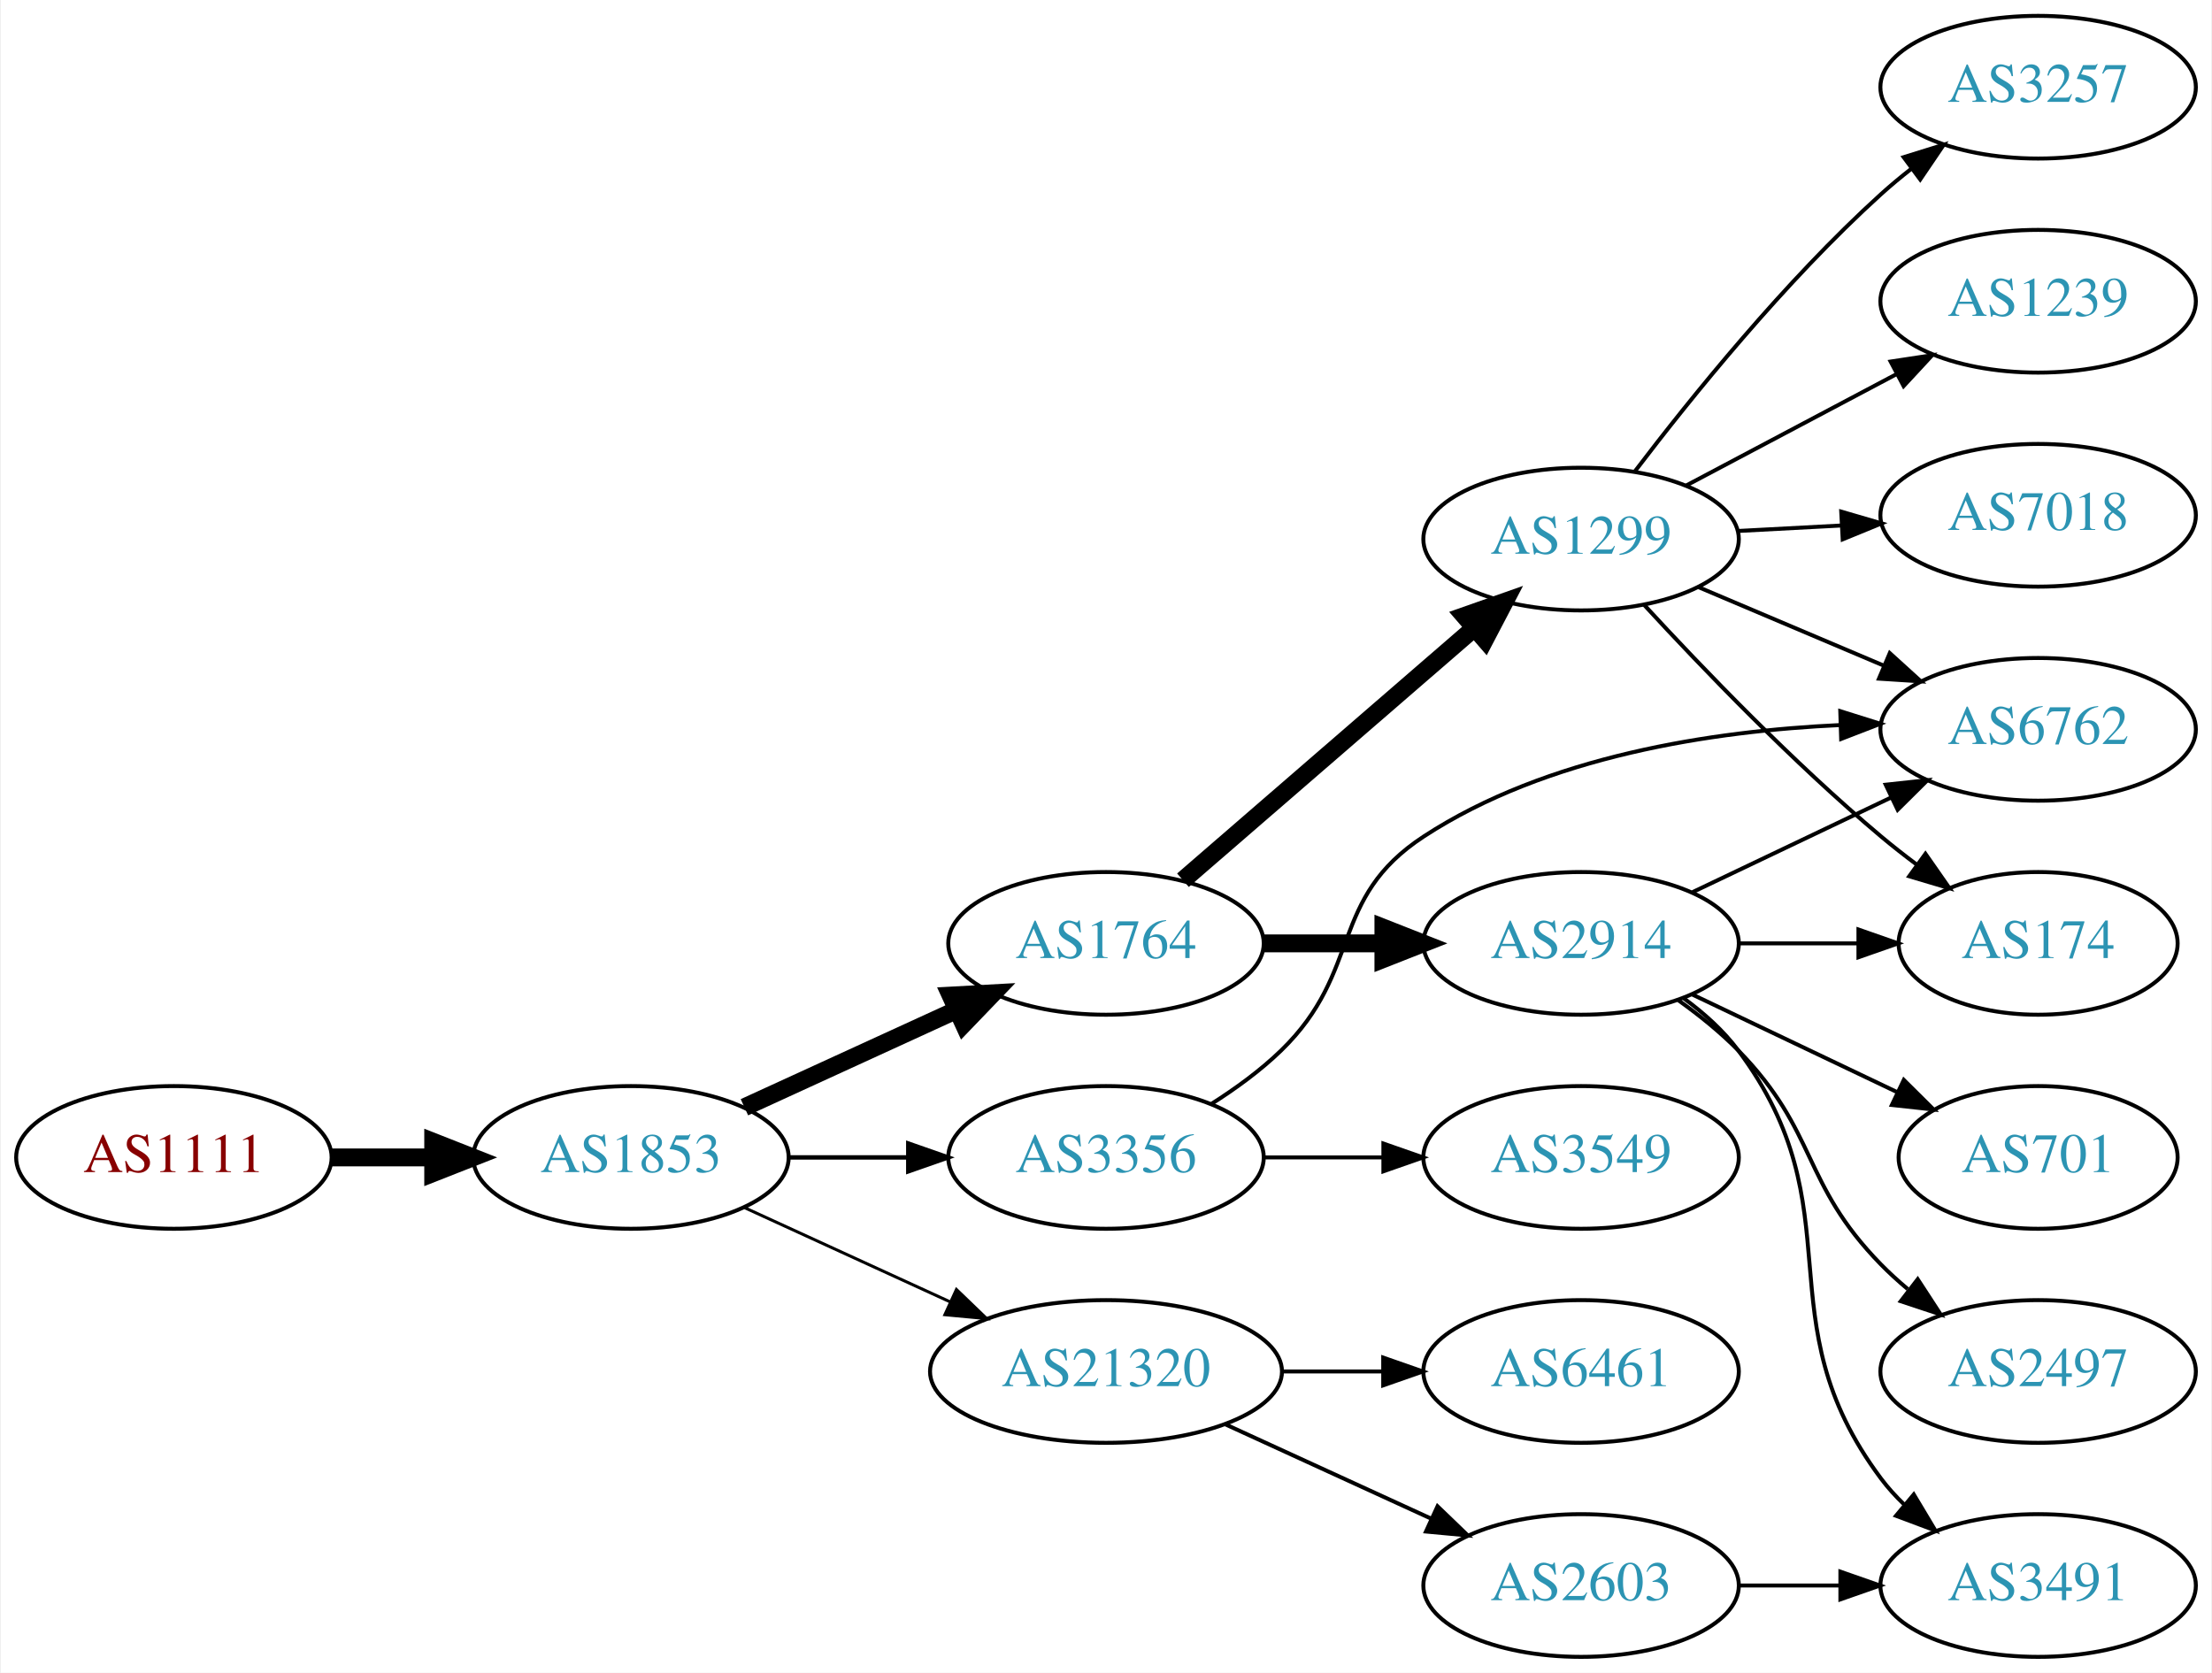
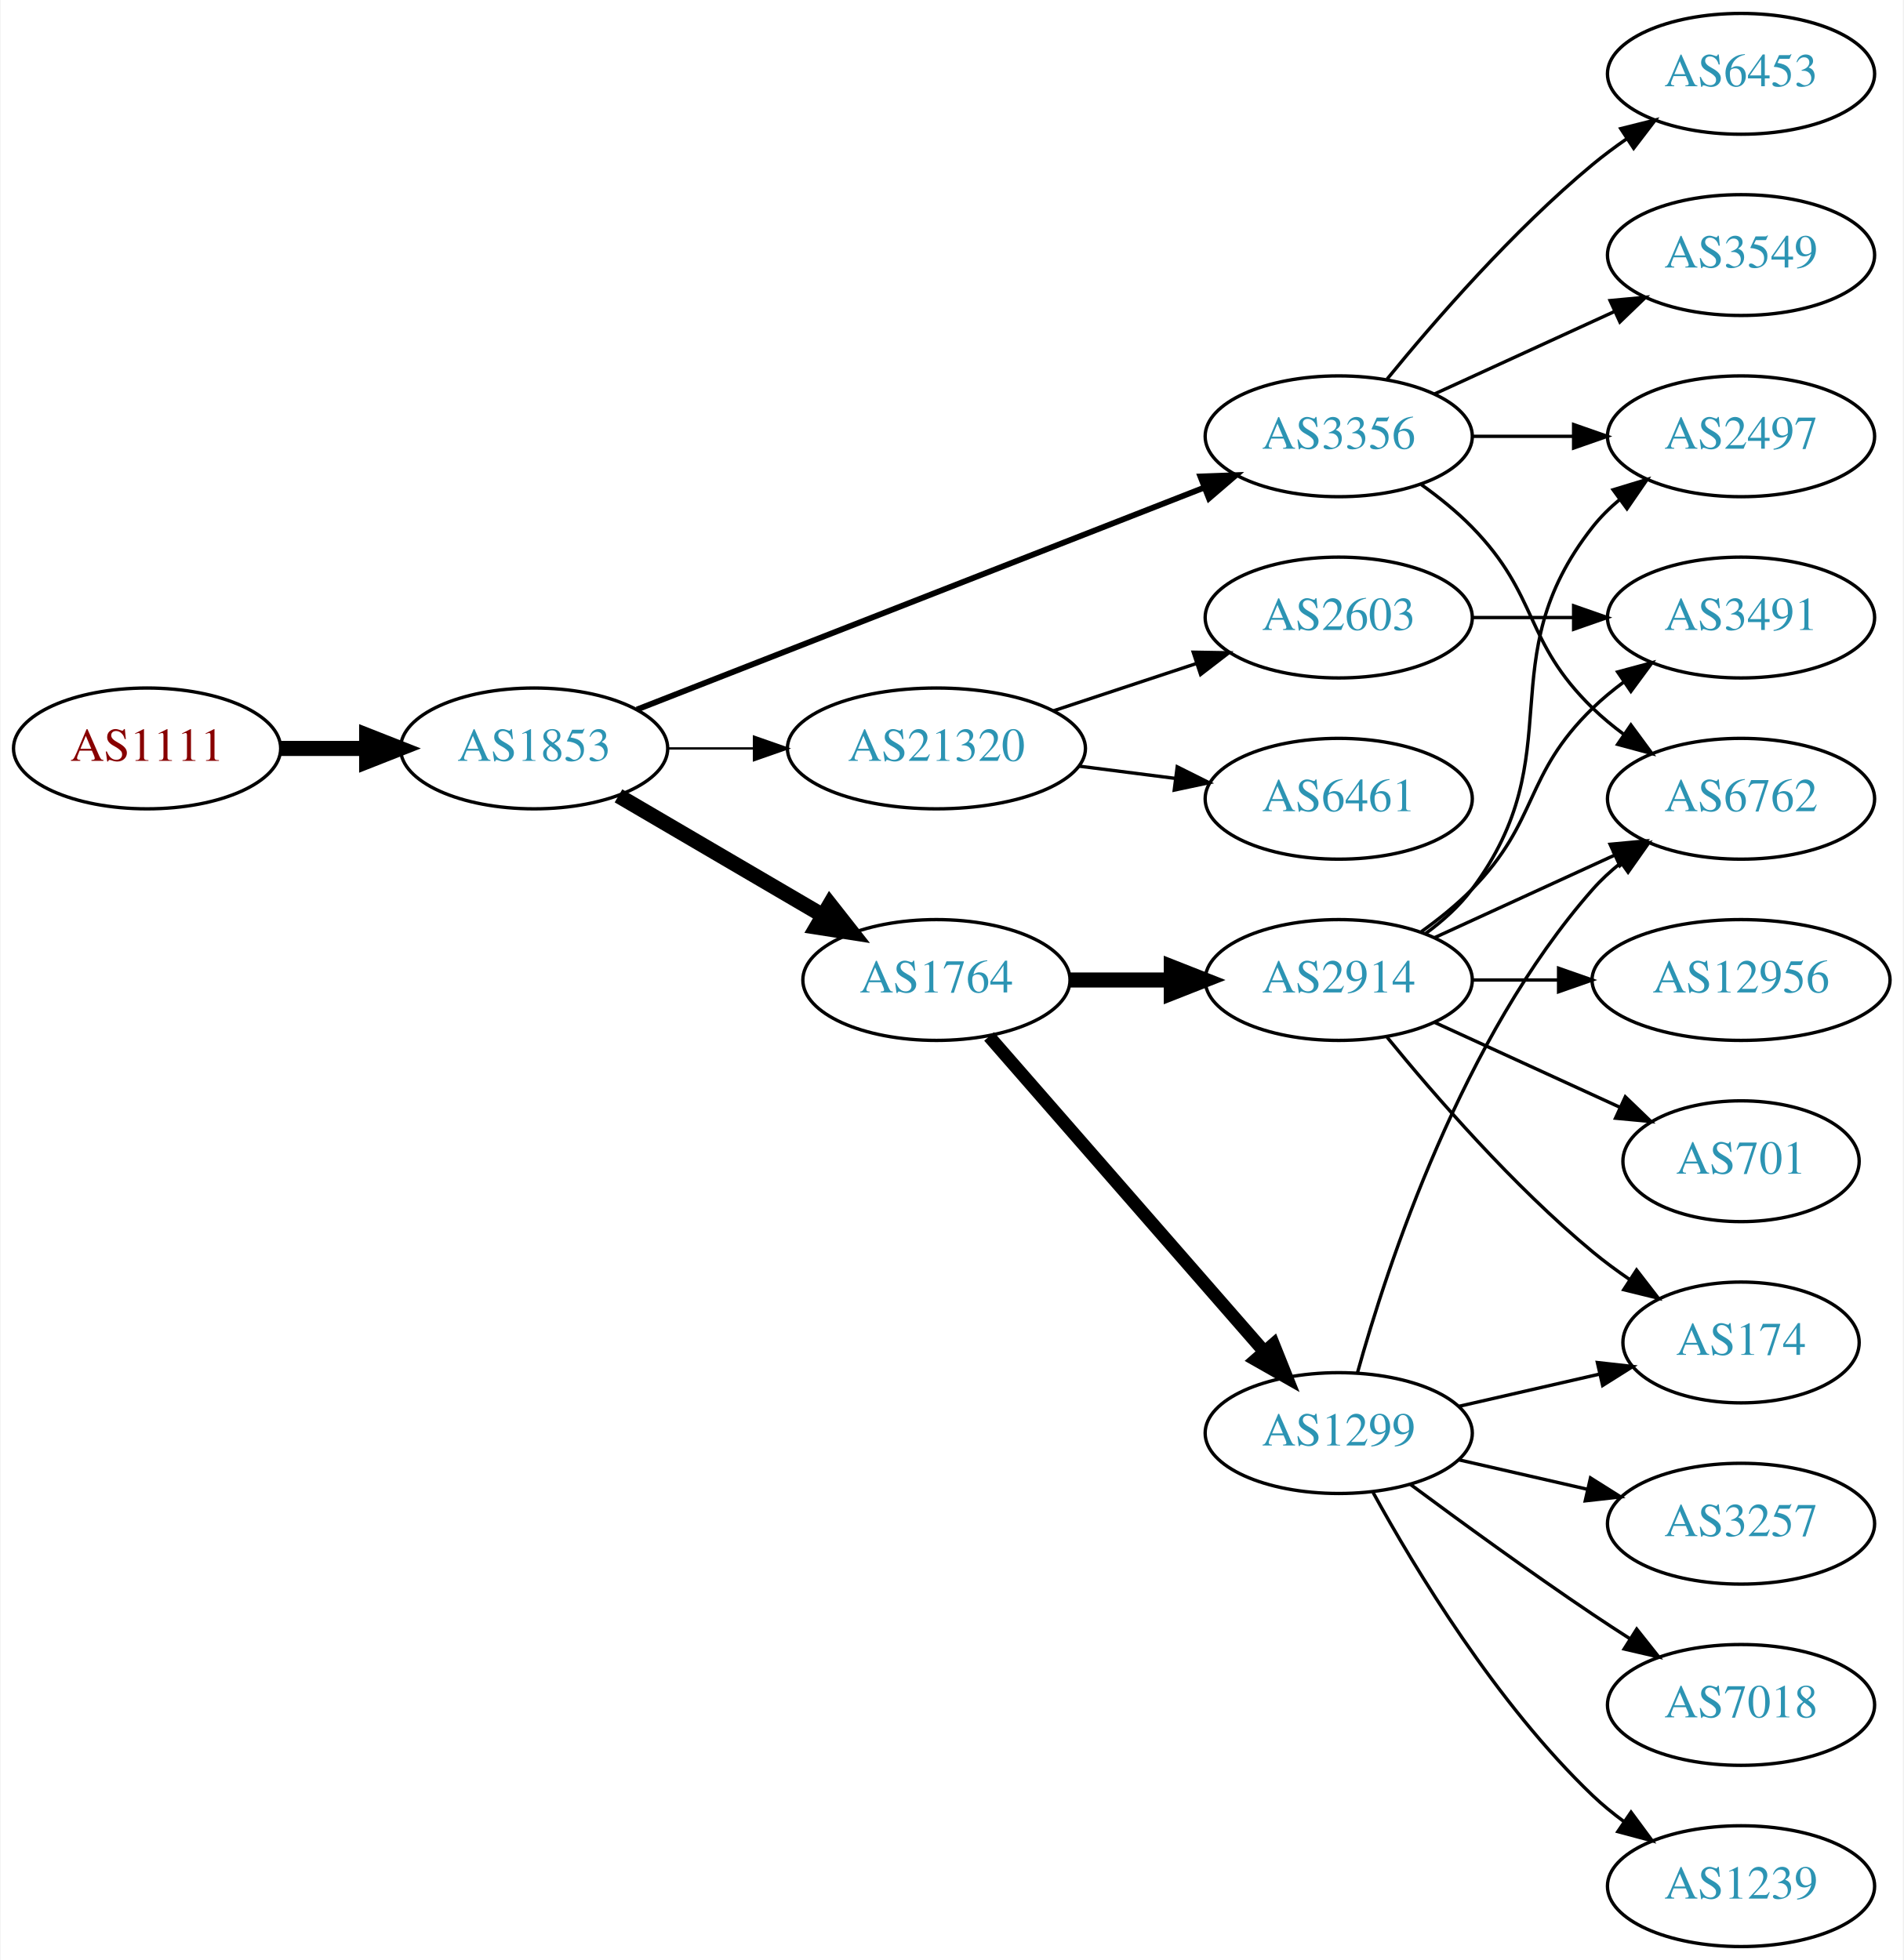
- <svg xmlns="http://www.w3.org/2000/svg" xmlns:xlink="http://www.w3.org/1999/xlink" width="558pt" height="422pt" viewBox="0.00 0.00 557.56 422.00">
-   <g id="graph0" class="graph" transform="scale(1 1) rotate(0) translate(4 418)">
-     <polygon fill="white" stroke="none" points="-4,4 -4,-418 553.564,-418 553.564,4 -4,4" />
+ <svg xmlns="http://www.w3.org/2000/svg" xmlns:xlink="http://www.w3.org/1999/xlink" width="567pt" height="584pt" viewBox="0.00 0.00 566.66 584.00">
+   <g id="graph0" class="graph" transform="scale(1 1) rotate(0) translate(4 580)">
+     <polygon fill="white" stroke="none" points="-4,4 -4,-580 562.663,-580 562.663,4 -4,4" />
    <g id="node1" class="node">
      <g id="a_node1">
        <a xlink:href="/asn/1111" xlink:title="AS1111 ~ University of Klagenfurt [AT]">
-           <ellipse fill="#ffffff" stroke="black" cx="39.647" cy="-126" rx="39.794" ry="18" />
-           <text text-anchor="middle" x="39.647" y="-122.3" font-family="Times,serif" font-size="14.00" fill="#880000">AS1111</text>
+           <ellipse fill="#ffffff" stroke="black" cx="39.647" cy="-357" rx="39.794" ry="18" />
+           <text text-anchor="middle" x="39.647" y="-353.3" font-family="Times,serif" font-size="14.00" fill="#880000">AS1111</text>
        </a>
      </g>
    </g>
    <g id="node2" class="node">
      <g id="a_node2">
        <a xlink:href="/asn/1853" xlink:title="AS1853 ~ ACOnet Backbone [AT]">
-           <ellipse fill="#ffffff" stroke="black" cx="154.939" cy="-126" rx="39.794" ry="18" />
-           <text text-anchor="middle" x="154.939" y="-122.3" font-family="Times,serif" font-size="14.00" fill="#2c94b3">AS1853</text>
+           <ellipse fill="#ffffff" stroke="black" cx="154.939" cy="-357" rx="39.794" ry="18" />
+           <text text-anchor="middle" x="154.939" y="-353.3" font-family="Times,serif" font-size="14.00" fill="#2c94b3">AS1853</text>
        </a>
      </g>
    </g>
    <g id="edge1" class="edge">
-       <path fill="none" stroke="black" stroke-width="4.5" d="M79.319,-126C87.522,-126 96.286,-126 104.818,-126" />
-       <polygon fill="black" stroke="black" stroke-width="4.5" points="105.057,-129.938 115.057,-126 105.057,-122.063 105.057,-129.938" />
+       <path fill="none" stroke="black" stroke-width="4.5" d="M79.319,-357C87.522,-357 96.286,-357 104.818,-357" />
+       <polygon fill="black" stroke="black" stroke-width="4.5" points="105.057,-360.938 115.057,-357 105.057,-353.063 105.057,-360.938" />
    </g>
    <g id="node3" class="node">
      <g id="a_node3">
-         <a xlink:href="/asn/1764" xlink:title="AS1764 ~ NEXTLAYER-AS [AT]">
-           <ellipse fill="#ffffff" stroke="black" cx="274.782" cy="-180" rx="39.794" ry="18" />
-           <text text-anchor="middle" x="274.782" y="-176.3" font-family="Times,serif" font-size="14.00" fill="#2c94b3">AS1764</text>
+         <a xlink:href="/asn/3356" xlink:title="AS3356 ~ Level 3 Parent, LLC [US]">
+           <ellipse fill="#ffffff" stroke="black" cx="394.625" cy="-450" rx="39.794" ry="18" />
+           <text text-anchor="middle" x="394.625" y="-446.3" font-family="Times,serif" font-size="14.00" fill="#2c94b3">AS3356</text>
        </a>
      </g>
    </g>
    <g id="edge2" class="edge">
-       <path fill="none" stroke="black" stroke-width="4.5" d="M183.568,-138.661C199.525,-145.973 219.796,-155.261 237.079,-163.181" />
-       <polygon fill="black" stroke="black" stroke-width="4.5" points="235.595,-166.832 246.326,-167.419 238.876,-159.673 235.595,-166.832" />
+       <path fill="none" stroke="black" stroke-width="1.731" d="M185.562,-368.59C228.289,-385.309 307.277,-416.214 354.678,-434.761" />
+       <polygon fill="black" stroke="black" stroke-width="1.731" points="353.415,-438.025 364.003,-438.41 355.966,-431.507 353.415,-438.025" />
    </g>
    <g id="node4" class="node">
      <g id="a_node4">
        <a xlink:href="/asn/21320" xlink:title="AS21320 ~ GEANT Vereniging [EU]">
-           <ellipse fill="#ffffff" stroke="black" cx="274.782" cy="-72" rx="44.393" ry="18" />
-           <text text-anchor="middle" x="274.782" y="-68.3" font-family="Times,serif" font-size="14.00" fill="#2c94b3">AS21320</text>
+           <ellipse fill="#ffffff" stroke="black" cx="274.782" cy="-357" rx="44.393" ry="18" />
+           <text text-anchor="middle" x="274.782" y="-353.3" font-family="Times,serif" font-size="14.00" fill="#2c94b3">AS21320</text>
        </a>
      </g>
    </g>
    <g id="edge3" class="edge">
-       <path fill="none" stroke="black" stroke-width="0.75" d="M183.568,-113.339C199.066,-106.238 218.633,-97.272 235.579,-89.506" />
-       <polygon fill="black" stroke="black" stroke-width="0.75" points="237.049,-92.683 244.682,-85.335 234.133,-86.319 237.049,-92.683" />
+       <path fill="none" stroke="black" stroke-width="0.692" d="M194.852,-357C202.955,-357 211.63,-357 220.156,-357" />
+       <polygon fill="black" stroke="black" stroke-width="0.692" points="220.434,-360.5 230.434,-357 220.434,-353.5 220.434,-360.5" />
    </g>
    <g id="node5" class="node">
      <g id="a_node5">
-         <a xlink:href="/asn/3356" xlink:title="AS3356 ~ Level 3 Parent, LLC [US]">
-           <ellipse fill="#ffffff" stroke="black" cx="274.782" cy="-126" rx="39.794" ry="18" />
-           <text text-anchor="middle" x="274.782" y="-122.3" font-family="Times,serif" font-size="14.00" fill="#2c94b3">AS3356</text>
+         <a xlink:href="/asn/1764" xlink:title="AS1764 ~ NEXTLAYER-AS [AT]">
+           <ellipse fill="#ffffff" stroke="black" cx="274.782" cy="-288" rx="39.794" ry="18" />
+           <text text-anchor="middle" x="274.782" y="-284.3" font-family="Times,serif" font-size="14.00" fill="#2c94b3">AS1764</text>
        </a>
      </g>
    </g>
    <g id="edge4" class="edge">
-       <path fill="none" stroke="black" stroke-width="1.125" d="M194.852,-126C204.405,-126 214.755,-126 224.718,-126" />
-       <polygon fill="black" stroke="black" stroke-width="1.125" points="224.91,-129.5 234.91,-126 224.91,-122.5 224.91,-129.5" />
-     </g>
-     <g id="node6" class="node">
-       <g id="a_node6">
-         <a xlink:href="/asn/1299" xlink:title="AS1299 ~ Telia Carrier [EU]">
-           <ellipse fill="#ffffff" stroke="black" cx="394.625" cy="-282" rx="39.794" ry="18" />
-           <text text-anchor="middle" x="394.625" y="-278.3" font-family="Times,serif" font-size="14.00" fill="#2c94b3">AS1299</text>
-         </a>
-       </g>
-     </g>
-     <g id="edge5" class="edge">
-       <path fill="none" stroke="black" stroke-width="4.5" d="M294.195,-195.938C313.912,-213.004 345.359,-240.223 367.602,-259.476" />
-       <polygon fill="black" stroke="black" stroke-width="4.5" points="365.203,-262.607 375.341,-266.174 370.357,-256.653 365.203,-262.607" />
-     </g>
-     <g id="node7" class="node">
-       <g id="a_node7">
-         <a xlink:href="/asn/2914" xlink:title="AS2914 ~ NTT America, Inc. [US]">
-           <ellipse fill="#ffffff" stroke="black" cx="394.625" cy="-180" rx="39.794" ry="18" />
-           <text text-anchor="middle" x="394.625" y="-176.3" font-family="Times,serif" font-size="14.00" fill="#2c94b3">AS2914</text>
-         </a>
-       </g>
-     </g>
-     <g id="edge6" class="edge">
-       <path fill="none" stroke="black" stroke-width="4.5" d="M314.695,-180C324.248,-180 334.598,-180 344.56,-180" />
-       <polygon fill="black" stroke="black" stroke-width="4.5" points="344.753,-183.938 354.753,-180 344.753,-176.063 344.753,-183.938" />
-     </g>
-     <g id="node13" class="node">
-       <g id="a_node13">
-         <a xlink:href="/asn/2603" xlink:title="AS2603 ~ NORDUnet [NO]">
-           <ellipse fill="#ffffff" stroke="black" cx="394.625" cy="-18" rx="39.794" ry="18" />
-           <text text-anchor="middle" x="394.625" y="-14.3" font-family="Times,serif" font-size="14.00" fill="#2c94b3">AS2603</text>
-         </a>
-       </g>
-     </g>
-     <g id="edge12" class="edge">
-       <path fill="none" stroke="black" d="M304.912,-58.652C320.523,-51.498 339.92,-42.609 356.593,-34.969" />
-       <polygon fill="black" stroke="black" points="358.412,-37.986 366.045,-30.638 355.496,-31.622 358.412,-37.986" />
-     </g>
-     <g id="node14" class="node">
-       <g id="a_node14">
-         <a xlink:href="/asn/6461" xlink:title="AS6461 ~ Zayo Bandwidth [US]">
-           <ellipse fill="#ffffff" stroke="black" cx="394.625" cy="-72" rx="39.794" ry="18" />
-           <text text-anchor="middle" x="394.625" y="-68.3" font-family="Times,serif" font-size="14.00" fill="#2c94b3">AS6461</text>
-         </a>
-       </g>
-     </g>
-     <g id="edge13" class="edge">
-       <path fill="none" stroke="black" d="M318.993,-72C327.306,-72 336.068,-72 344.551,-72" />
-       <polygon fill="black" stroke="black" points="344.709,-75.5 354.709,-72 344.709,-68.5 344.709,-75.5" />
-     </g>
-     <g id="node12" class="node">
-       <g id="a_node12">
-         <a xlink:href="/asn/6762" xlink:title="AS6762 ~ TELECOM ITALIA SPARKLE S.p.A. [IT]">
-           <ellipse fill="#ffffff" stroke="black" cx="509.918" cy="-234" rx="39.794" ry="18" />
-           <text text-anchor="middle" x="509.918" y="-230.3" font-family="Times,serif" font-size="14.00" fill="#2c94b3">AS6762</text>
-         </a>
-       </g>
-     </g>
-     <g id="edge20" class="edge">
-       <path fill="none" stroke="black" d="M301.311,-139.462C307.474,-143.362 313.775,-147.948 318.978,-153 339.671,-173.094 330.823,-191.236 354.978,-207 386.041,-227.272 427.826,-233.593 460.024,-235.082" />
-       <polygon fill="black" stroke="black" points="460.008,-238.583 470.115,-235.407 460.233,-231.586 460.008,-238.583" />
-     </g>
-     <g id="node18" class="node">
-       <g id="a_node18">
-         <a xlink:href="/asn/3549" xlink:title="AS3549 ~ Level 3 Parent, LLC [US]">
-           <ellipse fill="#ffffff" stroke="black" cx="394.625" cy="-126" rx="39.794" ry="18" />
-           <text text-anchor="middle" x="394.625" y="-122.3" font-family="Times,serif" font-size="14.00" fill="#2c94b3">AS3549</text>
-         </a>
-       </g>
-     </g>
-     <g id="edge21" class="edge">
-       <path fill="none" stroke="black" d="M314.695,-126C324.248,-126 334.598,-126 344.56,-126" />
-       <polygon fill="black" stroke="black" points="344.753,-129.5 354.753,-126 344.753,-122.5 344.753,-129.5" />
-     </g>
-     <g id="node8" class="node">
-       <g id="a_node8">
-         <a xlink:href="/asn/174" xlink:title="AS174 ~ Cogent Communications [US]">
-           <ellipse fill="#ffffff" stroke="black" cx="509.918" cy="-180" rx="35.194" ry="18" />
-           <text text-anchor="middle" x="509.918" y="-176.3" font-family="Times,serif" font-size="14.00" fill="#2c94b3">AS174</text>
-         </a>
-       </g>
-     </g>
-     <g id="edge7" class="edge">
-       <path fill="none" stroke="black" d="M410.573,-265.35C425.116,-249.559 448.189,-225.554 470.271,-207 473.134,-204.594 476.206,-202.188 479.321,-199.857" />
-       <polygon fill="black" stroke="black" points="481.493,-202.605 487.554,-193.916 477.397,-196.929 481.493,-202.605" />
-     </g>
-     <g id="node9" class="node">
-       <g id="a_node9">
-         <a xlink:href="/asn/7018" xlink:title="AS7018 ~ AT&amp;T Services, Inc. [US]">
-           <ellipse fill="#ffffff" stroke="black" cx="509.918" cy="-288" rx="39.794" ry="18" />
-           <text text-anchor="middle" x="509.918" y="-284.3" font-family="Times,serif" font-size="14.00" fill="#2c94b3">AS7018</text>
-         </a>
-       </g>
-     </g>
-     <g id="edge8" class="edge">
-       <path fill="none" stroke="black" d="M434.297,-284.048C442.682,-284.492 451.654,-284.967 460.364,-285.429" />
-       <polygon fill="black" stroke="black" points="460.249,-288.927 470.42,-285.961 460.619,-281.937 460.249,-288.927" />
-     </g>
-     <g id="node10" class="node">
-       <g id="a_node10">
-         <a xlink:href="/asn/3257" xlink:title="AS3257 ~ GTT [DE]">
-           <ellipse fill="#ffffff" stroke="black" cx="509.918" cy="-396" rx="39.794" ry="18" />
-           <text text-anchor="middle" x="509.918" y="-392.3" font-family="Times,serif" font-size="14.00" fill="#2c94b3">AS3257</text>
-         </a>
-       </g>
-     </g>
-     <g id="edge9" class="edge">
-       <path fill="none" stroke="black" d="M408.242,-299.145C422.245,-317.551 446.075,-347.095 470.271,-369 472.698,-371.197 475.31,-373.367 477.99,-375.464" />
-       <polygon fill="black" stroke="black" points="476.001,-378.346 486.117,-381.493 480.171,-372.724 476.001,-378.346" />
+       <path fill="none" stroke="black" stroke-width="4.5" d="M180.071,-342.87C197.626,-332.591 221.601,-318.553 240.906,-307.25" />
+       <polygon fill="black" stroke="black" stroke-width="4.5" points="243.043,-310.562 249.683,-302.111 239.064,-303.766 243.043,-310.562" />
    </g>
    <g id="node11" class="node">
      <g id="a_node11">
-         <a xlink:href="/asn/1239" xlink:title="AS1239 ~ Sprint [US]">
-           <ellipse fill="#ffffff" stroke="black" cx="509.918" cy="-342" rx="39.794" ry="18" />
-           <text text-anchor="middle" x="509.918" y="-338.3" font-family="Times,serif" font-size="14.00" fill="#2c94b3">AS1239</text>
-         </a>
-       </g>
-     </g>
-     <g id="edge10" class="edge">
-       <path fill="none" stroke="black" d="M421.05,-295.465C436.683,-303.744 456.929,-314.467 474.047,-323.532" />
-       <polygon fill="black" stroke="black" points="472.71,-326.785 483.185,-328.372 475.986,-320.599 472.71,-326.785" />
-     </g>
-     <g id="edge11" class="edge">
-       <path fill="none" stroke="black" d="M424.213,-269.888C438.436,-263.862 455.815,-256.498 471.122,-250.013" />
-       <polygon fill="black" stroke="black" points="472.496,-253.232 480.338,-246.109 469.765,-246.787 472.496,-253.232" />
-     </g>
-     <g id="edge18" class="edge">
-       <path fill="none" stroke="black" d="M434.297,-180C444.002,-180 454.493,-180 464.456,-180" />
-       <polygon fill="black" stroke="black" points="464.592,-183.5 474.592,-180 464.592,-176.5 464.592,-183.5" />
+         <a xlink:href="/asn/6762" xlink:title="AS6762 ~ TELECOM ITALIA SPARKLE S.p.A. [IT]">
+           <ellipse fill="#ffffff" stroke="black" cx="514.467" cy="-342" rx="39.794" ry="18" />
+           <text text-anchor="middle" x="514.467" y="-338.3" font-family="Times,serif" font-size="14.00" fill="#2c94b3">AS6762</text>
+         </a>
+       </g>
    </g>
    <g id="edge17" class="edge">
-       <path fill="none" stroke="black" d="M422.761,-192.934C437.755,-200.081 456.576,-209.052 472.799,-216.785" />
-       <polygon fill="black" stroke="black" points="471.469,-220.028 482.002,-221.171 474.481,-213.709 471.469,-220.028" />
+       <path fill="none" stroke="black" d="M419.219,-435.611C424.475,-431.852 429.806,-427.563 434.271,-423 454.443,-402.383 449.578,-389.094 470.271,-369 473.116,-366.237 476.29,-363.614 479.59,-361.166" />
+       <polygon fill="black" stroke="black" points="481.656,-363.994 487.938,-355.462 477.707,-358.214 481.656,-363.994" />
    </g>
    <g id="node15" class="node">
      <g id="a_node15">
-         <a xlink:href="/asn/3491" xlink:title="AS3491 ~ PCCW Global, Inc. [US]">
-           <ellipse fill="#ffffff" stroke="black" cx="509.918" cy="-18" rx="39.794" ry="18" />
-           <text text-anchor="middle" x="509.918" y="-14.3" font-family="Times,serif" font-size="14.00" fill="#2c94b3">AS3491</text>
-         </a>
-       </g>
-     </g>
-     <g id="edge16" class="edge">
-       <path fill="none" stroke="black" d="M420.555,-166.118C425.631,-162.389 430.549,-157.984 434.271,-153 464.542,-112.458 440,-85.542 470.271,-45 472.016,-42.664 474.023,-40.455 476.186,-38.383" />
-       <polygon fill="black" stroke="black" points="478.546,-40.973 483.987,-31.882 474.064,-35.595 478.546,-40.973" />
+         <a xlink:href="/asn/3549" xlink:title="AS3549 ~ Level 3 Parent, LLC [US]">
+           <ellipse fill="#ffffff" stroke="black" cx="514.467" cy="-504" rx="39.794" ry="18" />
+           <text text-anchor="middle" x="514.467" y="-500.3" font-family="Times,serif" font-size="14.00" fill="#2c94b3">AS3549</text>
+         </a>
+       </g>
+     </g>
+     <g id="edge14" class="edge">
+       <path fill="none" stroke="black" d="M423.253,-462.661C439.21,-469.973 459.481,-479.261 476.764,-487.181" />
+       <polygon fill="black" stroke="black" points="475.462,-490.435 486.011,-491.419 478.378,-484.071 475.462,-490.435" />
    </g>
    <g id="node16" class="node">
      <g id="a_node16">
-         <a xlink:href="/asn/701" xlink:title="AS701 ~ UUNET [US]">
-           <ellipse fill="#ffffff" stroke="black" cx="509.918" cy="-126" rx="35.194" ry="18" />
-           <text text-anchor="middle" x="509.918" y="-122.3" font-family="Times,serif" font-size="14.00" fill="#2c94b3">AS701</text>
+         <a xlink:href="/asn/6453" xlink:title="AS6453 ~ TATA COMMUNICATIONS (AMERICA) INC [US]">
+           <ellipse fill="#ffffff" stroke="black" cx="514.467" cy="-558" rx="39.794" ry="18" />
+           <text text-anchor="middle" x="514.467" y="-554.3" font-family="Times,serif" font-size="14.00" fill="#2c94b3">AS6453</text>
        </a>
      </g>
    </g>
    <g id="edge15" class="edge">
-       <path fill="none" stroke="black" d="M422.761,-167.066C438.193,-159.71 457.678,-150.423 474.213,-142.541" />
-       <polygon fill="black" stroke="black" points="476.034,-145.551 483.555,-138.089 473.022,-139.232 476.034,-145.551" />
+       <path fill="none" stroke="black" d="M409.044,-467.065C423.158,-484.375 446.573,-511.345 470.271,-531 473.487,-533.668 476.988,-536.27 480.558,-538.741" />
+       <polygon fill="black" stroke="black" points="478.636,-541.666 488.915,-544.236 482.482,-535.817 478.636,-541.666" />
    </g>
    <g id="node17" class="node">
      <g id="a_node17">
        <a xlink:href="/asn/2497" xlink:title="AS2497 ~ Internet Initiative Japan Inc. [JP]">
-           <ellipse fill="#ffffff" stroke="black" cx="509.918" cy="-72" rx="39.794" ry="18" />
-           <text text-anchor="middle" x="509.918" y="-68.3" font-family="Times,serif" font-size="14.00" fill="#2c94b3">AS2497</text>
-         </a>
-       </g>
+           <ellipse fill="#ffffff" stroke="black" cx="514.467" cy="-450" rx="39.794" ry="18" />
+           <text text-anchor="middle" x="514.467" y="-446.3" font-family="Times,serif" font-size="14.00" fill="#2c94b3">AS2497</text>
+         </a>
+       </g>
+     </g>
+     <g id="edge16" class="edge">
+       <path fill="none" stroke="black" d="M434.537,-450C444.091,-450 454.44,-450 464.403,-450" />
+       <polygon fill="black" stroke="black" points="464.595,-453.5 474.595,-450 464.595,-446.5 464.595,-453.5" />
+     </g>
+     <g id="node6" class="node">
+       <g id="a_node6">
+         <a xlink:href="/asn/6461" xlink:title="AS6461 ~ Zayo Bandwidth [US]">
+           <ellipse fill="#ffffff" stroke="black" cx="394.625" cy="-342" rx="39.794" ry="18" />
+           <text text-anchor="middle" x="394.625" y="-338.3" font-family="Times,serif" font-size="14.00" fill="#2c94b3">AS6461</text>
+         </a>
+       </g>
+     </g>
+     <g id="edge5" class="edge">
+       <path fill="none" stroke="black" d="M317.329,-351.712C326.575,-350.535 336.448,-349.278 345.919,-348.072" />
+       <polygon fill="black" stroke="black" points="346.512,-351.525 355.99,-346.79 345.628,-344.581 346.512,-351.525" />
+     </g>
+     <g id="node7" class="node">
+       <g id="a_node7">
+         <a xlink:href="/asn/2603" xlink:title="AS2603 ~ NORDUnet [NO]">
+           <ellipse fill="#ffffff" stroke="black" cx="394.625" cy="-396" rx="39.794" ry="18" />
+           <text text-anchor="middle" x="394.625" y="-392.3" font-family="Times,serif" font-size="14.00" fill="#2c94b3">AS2603</text>
+         </a>
+       </g>
+     </g>
+     <g id="edge6" class="edge">
+       <path fill="none" stroke="black" d="M309.551,-368.176C322.795,-372.559 338.127,-377.633 352.042,-382.238" />
+       <polygon fill="black" stroke="black" points="351.281,-385.673 361.874,-385.492 353.48,-379.027 351.281,-385.673" />
+     </g>
+     <g id="node8" class="node">
+       <g id="a_node8">
+         <a xlink:href="/asn/1299" xlink:title="AS1299 ~ Telia Carrier [EU]">
+           <ellipse fill="#ffffff" stroke="black" cx="394.625" cy="-153" rx="39.794" ry="18" />
+           <text text-anchor="middle" x="394.625" y="-149.3" font-family="Times,serif" font-size="14.00" fill="#2c94b3">AS1299</text>
+         </a>
+       </g>
+     </g>
+     <g id="edge7" class="edge">
+       <path fill="none" stroke="black" stroke-width="3.857" d="M290.469,-271.175C311.045,-247.603 348.583,-204.6 372.256,-177.48" />
+       <polygon fill="black" stroke="black" stroke-width="3.857" points="375.184,-179.448 379.123,-169.613 369.91,-174.845 375.184,-179.448" />
+     </g>
+     <g id="node9" class="node">
+       <g id="a_node9">
+         <a xlink:href="/asn/2914" xlink:title="AS2914 ~ NTT America, Inc. [US]">
+           <ellipse fill="#ffffff" stroke="black" cx="394.625" cy="-288" rx="39.794" ry="18" />
+           <text text-anchor="middle" x="394.625" y="-284.3" font-family="Times,serif" font-size="14.00" fill="#2c94b3">AS2914</text>
+         </a>
+       </g>
+     </g>
+     <g id="edge8" class="edge">
+       <path fill="none" stroke="black" stroke-width="4.5" d="M314.695,-288C324.248,-288 334.598,-288 344.56,-288" />
+       <polygon fill="black" stroke="black" stroke-width="4.5" points="344.753,-291.938 354.753,-288 344.753,-284.063 344.753,-291.938" />
+     </g>
+     <g id="node20" class="node">
+       <g id="a_node20">
+         <a xlink:href="/asn/3491" xlink:title="AS3491 ~ PCCW Global, Inc. [US]">
+           <ellipse fill="#ffffff" stroke="black" cx="514.467" cy="-396" rx="39.794" ry="18" />
+           <text text-anchor="middle" x="514.467" y="-392.3" font-family="Times,serif" font-size="14.00" fill="#2c94b3">AS3491</text>
+         </a>
+       </g>
+     </g>
+     <g id="edge24" class="edge">
+       <path fill="none" stroke="black" d="M434.537,-396C444.091,-396 454.44,-396 464.403,-396" />
+       <polygon fill="black" stroke="black" points="464.595,-399.5 474.595,-396 464.595,-392.5 464.595,-399.5" />
+     </g>
+     <g id="node10" class="node">
+       <g id="a_node10">
+         <a xlink:href="/asn/1239" xlink:title="AS1239 ~ Sprint [US]">
+           <ellipse fill="#ffffff" stroke="black" cx="514.467" cy="-18" rx="39.794" ry="18" />
+           <text text-anchor="middle" x="514.467" y="-14.3" font-family="Times,serif" font-size="14.00" fill="#2c94b3">AS1239</text>
+         </a>
+       </g>
+     </g>
+     <g id="edge9" class="edge">
+       <path fill="none" stroke="black" d="M404.866,-135.287C417.411,-112.439 441.588,-72.389 470.271,-45 473.139,-42.261 476.328,-39.653 479.637,-37.215" />
+       <polygon fill="black" stroke="black" points="481.7,-40.044 487.996,-31.523 477.761,-34.258 481.7,-40.044" />
+     </g>
+     <g id="edge10" class="edge">
+       <path fill="none" stroke="black" d="M400.197,-170.946C409.103,-202.995 431.387,-270.842 470.271,-315 472.755,-317.821 475.605,-320.449 478.63,-322.871" />
+       <polygon fill="black" stroke="black" points="476.748,-325.828 486.92,-328.791 480.816,-320.131 476.748,-325.828" />
+     </g>
+     <g id="node12" class="node">
+       <g id="a_node12">
+         <a xlink:href="/asn/174" xlink:title="AS174 ~ Cogent Communications [US]">
+           <ellipse fill="#ffffff" stroke="black" cx="514.467" cy="-180" rx="35.194" ry="18" />
+           <text text-anchor="middle" x="514.467" y="-176.3" font-family="Times,serif" font-size="14.00" fill="#2c94b3">AS174</text>
+         </a>
+       </g>
+     </g>
+     <g id="edge11" class="edge">
+       <path fill="none" stroke="black" d="M430.344,-160.955C443.436,-163.955 458.459,-167.396 472.099,-170.522" />
+       <polygon fill="black" stroke="black" points="471.677,-174.016 482.207,-172.838 473.241,-167.193 471.677,-174.016" />
+     </g>
+     <g id="node13" class="node">
+       <g id="a_node13">
+         <a xlink:href="/asn/3257" xlink:title="AS3257 ~ GTT [DE]">
+           <ellipse fill="#ffffff" stroke="black" cx="514.467" cy="-126" rx="39.794" ry="18" />
+           <text text-anchor="middle" x="514.467" y="-122.3" font-family="Times,serif" font-size="14.00" fill="#2c94b3">AS3257</text>
+         </a>
+       </g>
+     </g>
+     <g id="edge12" class="edge">
+       <path fill="none" stroke="black" d="M430.344,-145.045C442.344,-142.296 455.965,-139.175 468.657,-136.267" />
+       <polygon fill="black" stroke="black" points="469.623,-139.636 478.589,-133.991 468.06,-132.813 469.623,-139.636" />
+     </g>
+     <g id="node14" class="node">
+       <g id="a_node14">
+         <a xlink:href="/asn/7018" xlink:title="AS7018 ~ AT&amp;T Services, Inc. [US]">
+           <ellipse fill="#ffffff" stroke="black" cx="514.467" cy="-72" rx="39.794" ry="18" />
+           <text text-anchor="middle" x="514.467" y="-68.3" font-family="Times,serif" font-size="14.00" fill="#2c94b3">AS7018</text>
+         </a>
+       </g>
+     </g>
+     <g id="edge13" class="edge">
+       <path fill="none" stroke="black" d="M415.955,-137.723C430.817,-126.696 451.562,-111.593 470.271,-99 473.82,-96.611 477.57,-94.161 481.319,-91.758" />
+       <polygon fill="black" stroke="black" points="483.387,-94.591 489.967,-86.288 479.645,-88.675 483.387,-94.591" />
+     </g>
+     <g id="edge21" class="edge">
+       <path fill="none" stroke="black" d="M423.253,-300.661C439.21,-307.973 459.481,-317.261 476.764,-325.181" />
+       <polygon fill="black" stroke="black" points="475.462,-328.435 486.011,-329.419 478.378,-322.071 475.462,-328.435" />
    </g>
    <g id="edge19" class="edge">
-       <path fill="none" stroke="black" d="M419.219,-165.611C424.475,-161.852 429.806,-157.563 434.271,-153 454.443,-132.383 450.099,-119.617 470.271,-99 472.364,-96.861 474.647,-94.782 477.024,-92.79" />
-       <polygon fill="black" stroke="black" points="479.542,-95.268 485.323,-86.389 475.267,-89.725 479.542,-95.268" />
-     </g>
-     <g id="edge14" class="edge">
-       <path fill="none" stroke="black" d="M434.297,-18C442.5,-18 451.264,-18 459.796,-18" />
-       <polygon fill="black" stroke="black" points="460.035,-21.5 470.035,-18 460.035,-14.5 460.035,-21.5" />
+       <path fill="none" stroke="black" d="M409.044,-270.935C423.158,-253.625 446.573,-226.655 470.271,-207 473.734,-204.128 477.527,-201.331 481.381,-198.692" />
+       <polygon fill="black" stroke="black" points="483.343,-201.592 489.814,-193.203 479.524,-195.725 483.343,-201.592" />
+     </g>
+     <g id="edge20" class="edge">
+       <path fill="none" stroke="black" d="M420.555,-301.882C425.631,-305.611 430.549,-310.016 434.271,-315 464.542,-355.542 438.972,-383.246 470.271,-423 472.596,-425.953 475.34,-428.67 478.299,-431.147" />
+       <polygon fill="black" stroke="black" points="476.358,-434.064 486.496,-437.145 480.492,-428.415 476.358,-434.064" />
+     </g>
+     <g id="node18" class="node">
+       <g id="a_node18">
+         <a xlink:href="/asn/12956" xlink:title="AS12956 ~ TELXIUS [ES]">
+           <ellipse fill="#ffffff" stroke="black" cx="514.467" cy="-288" rx="44.393" ry="18" />
+           <text text-anchor="middle" x="514.467" y="-284.3" font-family="Times,serif" font-size="14.00" fill="#2c94b3">AS12956</text>
+         </a>
+       </g>
+     </g>
+     <g id="edge18" class="edge">
+       <path fill="none" stroke="black" d="M434.537,-288C442.64,-288 451.315,-288 459.841,-288" />
+       <polygon fill="black" stroke="black" points="460.119,-291.5 470.119,-288 460.119,-284.5 460.119,-291.5" />
+     </g>
+     <g id="node19" class="node">
+       <g id="a_node19">
+         <a xlink:href="/asn/701" xlink:title="AS701 ~ UUNET [US]">
+           <ellipse fill="#ffffff" stroke="black" cx="514.467" cy="-234" rx="35.194" ry="18" />
+           <text text-anchor="middle" x="514.467" y="-230.3" font-family="Times,serif" font-size="14.00" fill="#2c94b3">AS701</text>
+         </a>
+       </g>
+     </g>
+     <g id="edge22" class="edge">
+       <path fill="none" stroke="black" d="M423.253,-275.339C439.67,-267.817 460.651,-258.202 478.248,-250.139" />
+       <polygon fill="black" stroke="black" points="479.993,-253.189 487.625,-245.842 477.076,-246.826 479.993,-253.189" />
+     </g>
+     <g id="edge23" class="edge">
+       <path fill="none" stroke="black" d="M419.219,-302.389C424.475,-306.148 429.806,-310.437 434.271,-315 454.443,-335.617 449.578,-348.906 470.271,-369 473.116,-371.763 476.29,-374.386 479.59,-376.834" />
+       <polygon fill="black" stroke="black" points="477.707,-379.786 487.938,-382.538 481.656,-374.006 477.707,-379.786" />
    </g>
  </g>
</svg>
